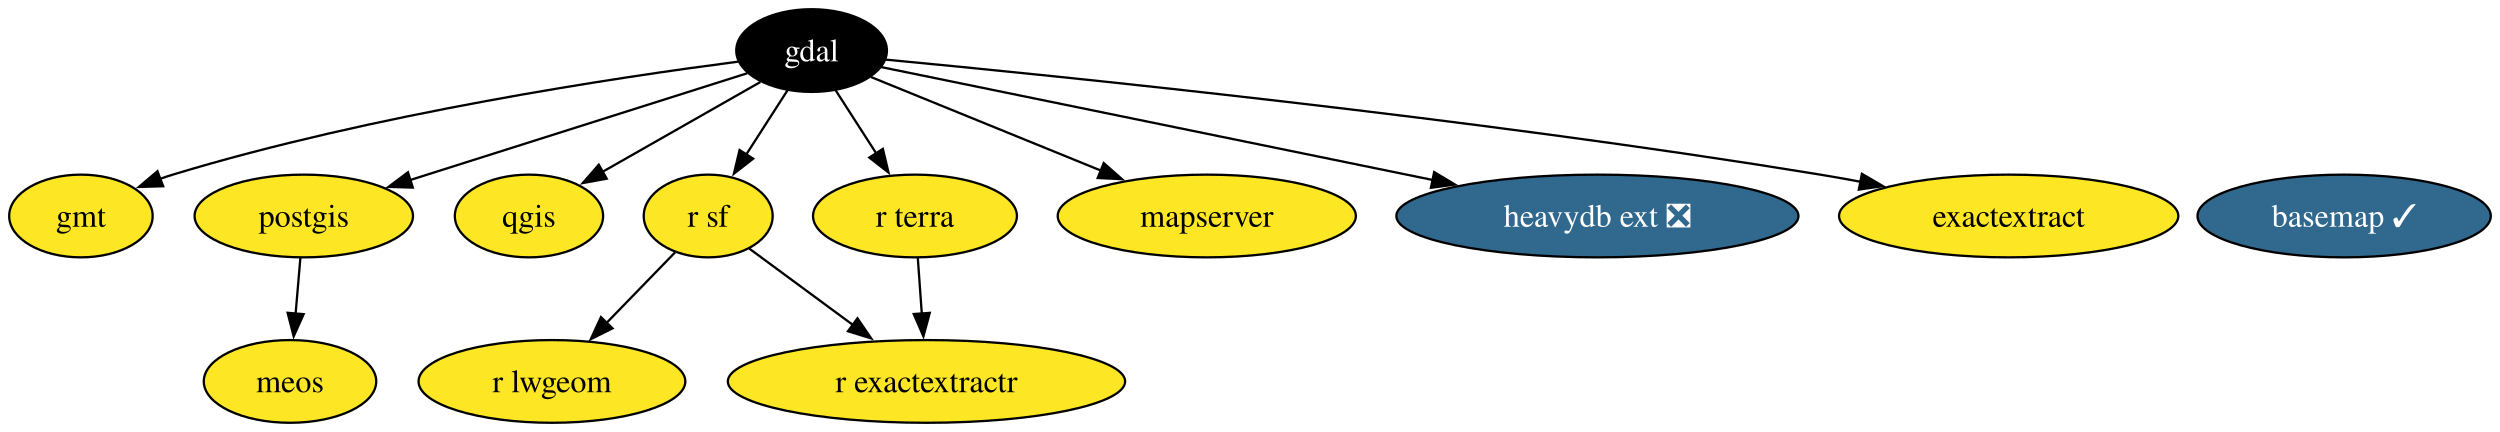
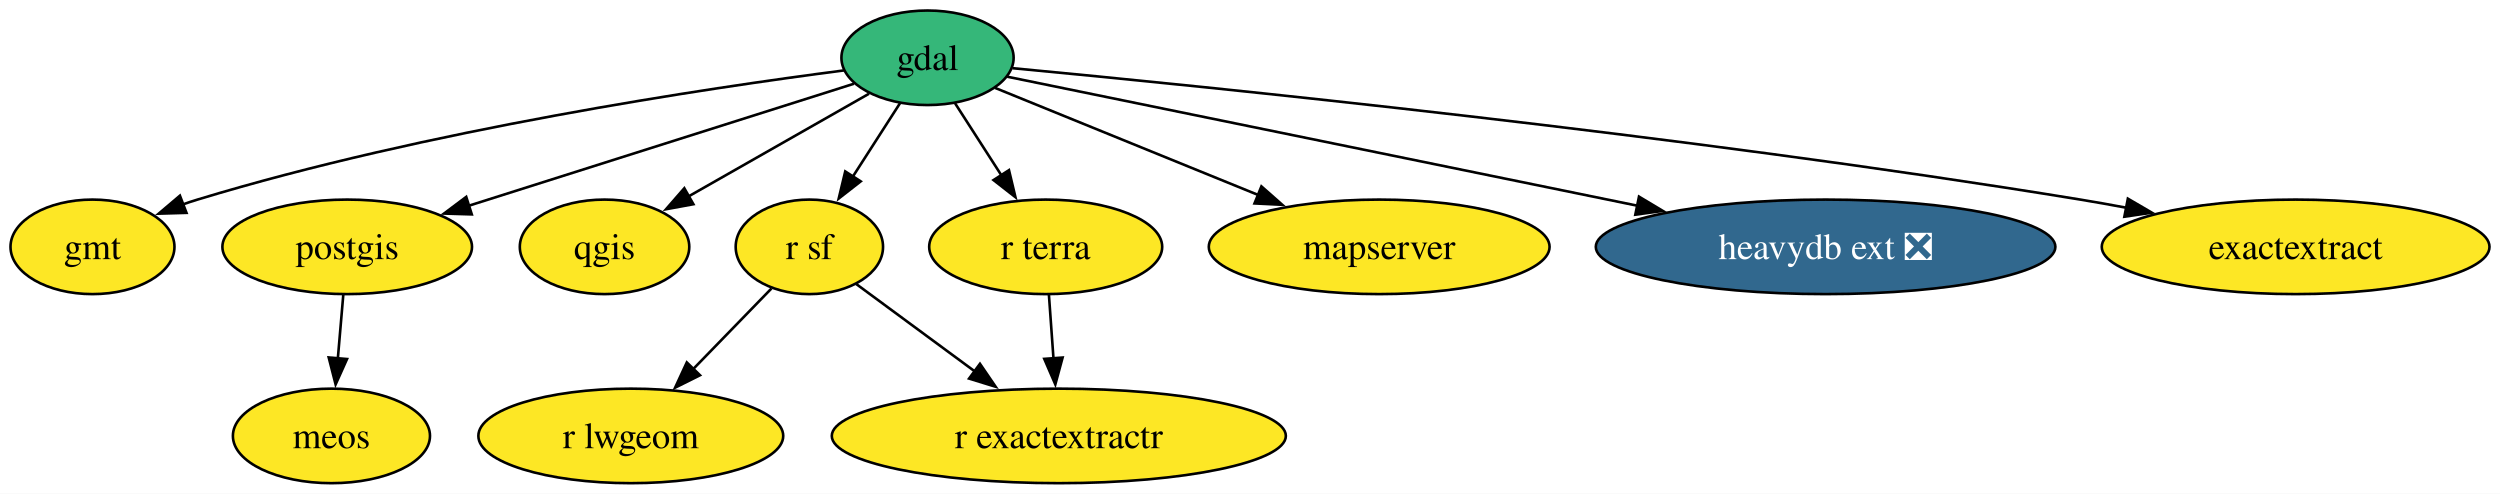
- <svg xmlns="http://www.w3.org/2000/svg" xmlns:xlink="http://www.w3.org/1999/xlink" width="1088pt" height="188pt" viewBox="0.00 0.00 1088.05 188.00">
+ <svg xmlns="http://www.w3.org/2000/svg" xmlns:xlink="http://www.w3.org/1999/xlink" width="952pt" height="188pt" viewBox="0.00 0.00 952.05 188.00">
  <g id="graph0" class="graph" transform="scale(1 1) rotate(0) translate(4 184)">
-     <polygon fill="white" stroke="none" points="-4,4 -4,-184 1084.05,-184 1084.05,4 -4,4" />
+     <polygon fill="white" stroke="none" points="-4,4 -4,-184 948.05,-184 948.05,4 -4,4" />
    <g id="node1" class="node">
      <g id="a_node1">
-         <a xlink:href="https://github.com/conda-forge/basemap-feedstock/pull/145" xlink:title="basemap ✓">
-           <ellipse fill="#31688e" stroke="black" cx="1016.22" cy="-90" rx="63.83" ry="18" />
-           <text text-anchor="middle" x="1016.22" y="-85.33" font-family="Times,serif" font-size="14.00" fill="white">basemap ✓</text>
+         <a xlink:href="https://github.com/conda-forge/gdal-feedstock" xlink:title="gdal">
+           <ellipse fill="#35b779" stroke="black" cx="349.22" cy="-162" rx="32.79" ry="18" />
+           <text text-anchor="middle" x="349.22" y="-157.32" font-family="Times,serif" font-size="14.00">gdal</text>
        </a>
      </g>
    </g>
    <g id="node2" class="node">
      <g id="a_node2">
-         <a xlink:href="https://github.com/conda-forge/gdal-feedstock" xlink:title="gdal">
-           <ellipse fill="#000000" stroke="black" cx="349.22" cy="-162" rx="32.79" ry="18" />
-           <text text-anchor="middle" x="349.22" y="-157.32" font-family="Times,serif" font-size="14.00" fill="white">gdal</text>
-         </a>
-       </g>
-     </g>
-     <g id="node3" class="node">
-       <g id="a_node3">
        <a xlink:href="https://github.com/conda-forge/gmt-feedstock" xlink:title="gmt">
          <ellipse fill="#fde725" stroke="black" cx="31.22" cy="-90" rx="31.22" ry="18" />
          <text text-anchor="middle" x="31.22" y="-85.33" font-family="Times,serif" font-size="14.00">gmt</text>
        </a>
      </g>
    </g>
    <g id="edge2" class="edge">
      <path fill="none" stroke="black" d="M317.42,-157.19C265.21,-150.43 158.42,-134.51 71.22,-108 69.38,-107.44 67.51,-106.83 65.64,-106.17" />
      <polygon fill="black" stroke="black" points="67.02,-102.95 56.43,-102.64 64.52,-109.49 67.02,-102.95" />
    </g>
-     <g id="node4" class="node">
-       <g id="a_node4">
+     <g id="node3" class="node">
+       <g id="a_node3">
        <a xlink:href="https://github.com/conda-forge/postgis-feedstock" xlink:title="postgis">
          <ellipse fill="#fde725" stroke="black" cx="128.22" cy="-90" rx="47.53" ry="18" />
          <text text-anchor="middle" x="128.22" y="-85.33" font-family="Times,serif" font-size="14.00">postgis</text>
        </a>
      </g>
    </g>
    <g id="edge5" class="edge">
      <path fill="none" stroke="black" d="M321.23,-152.13C284.29,-140.43 218.76,-119.68 174.42,-105.63" />
      <polygon fill="black" stroke="black" points="175.67,-102.36 165.08,-102.68 173.55,-109.03 175.67,-102.36" />
    </g>
-     <g id="node5" class="node">
-       <g id="a_node5">
+     <g id="node4" class="node">
+       <g id="a_node4">
        <a xlink:href="https://github.com/conda-forge/qgis-feedstock" xlink:title="qgis">
          <ellipse fill="#fde725" stroke="black" cx="226.22" cy="-90" rx="32.27" ry="18" />
          <text text-anchor="middle" x="226.22" y="-85.33" font-family="Times,serif" font-size="14.00">qgis</text>
        </a>
      </g>
    </g>
    <g id="edge6" class="edge">
      <path fill="none" stroke="black" d="M326.94,-148.32C307.7,-137.37 279.66,-121.41 258.05,-109.12" />
      <polygon fill="black" stroke="black" points="260.06,-106.24 249.64,-104.33 256.6,-112.32 260.06,-106.24" />
    </g>
-     <g id="node6" class="node">
-       <g id="a_node6">
+     <g id="node5" class="node">
+       <g id="a_node5">
        <a xlink:href="https://github.com/conda-forge/r-sf-feedstock" xlink:title="r sf">
          <ellipse fill="#fde725" stroke="black" cx="304.22" cy="-90" rx="28.06" ry="18" />
          <text text-anchor="middle" x="304.22" y="-85.33" font-family="Times,serif" font-size="14.00">r sf</text>
        </a>
      </g>
    </g>
    <g id="edge7" class="edge">
      <path fill="none" stroke="black" d="M338.78,-144.76C333.44,-136.46 326.81,-126.15 320.8,-116.79" />
      <polygon fill="black" stroke="black" points="323.77,-114.94 315.41,-108.42 317.88,-118.72 323.77,-114.94" />
    </g>
-     <g id="node9" class="node">
-       <g id="a_node9">
+     <g id="node8" class="node">
+       <g id="a_node8">
        <a xlink:href="https://github.com/conda-forge/r-terra-feedstock" xlink:title="r terra">
          <ellipse fill="#fde725" stroke="black" cx="394.22" cy="-90" rx="44.37" ry="18" />
          <text text-anchor="middle" x="394.22" y="-85.33" font-family="Times,serif" font-size="14.00">r terra</text>
        </a>
      </g>
    </g>
    <g id="edge8" class="edge">
      <path fill="none" stroke="black" d="M359.65,-144.76C364.92,-136.58 371.43,-126.45 377.38,-117.2" />
      <polygon fill="black" stroke="black" points="380.24,-119.21 382.7,-108.91 374.35,-115.43 380.24,-119.21" />
    </g>
-     <g id="node10" class="node">
-       <g id="a_node10">
+     <g id="node9" class="node">
+       <g id="a_node9">
        <a xlink:href="https://github.com/conda-forge/mapserver-feedstock" xlink:title="mapserver">
          <ellipse fill="#fde725" stroke="black" cx="521.22" cy="-90" rx="64.89" ry="18" />
          <text text-anchor="middle" x="521.22" y="-85.33" font-family="Times,serif" font-size="14.00">mapserver</text>
        </a>
      </g>
    </g>
    <g id="edge4" class="edge">
      <path fill="none" stroke="black" d="M374.97,-150.52C401.4,-139.76 443.11,-122.79 475.23,-109.72" />
      <polygon fill="black" stroke="black" points="476.37,-113.03 484.32,-106.02 473.74,-106.54 476.37,-113.03" />
    </g>
-     <g id="node11" class="node">
-       <g id="a_node11">
+     <g id="node10" class="node">
+       <g id="a_node10">
        <a xlink:href="https://github.com/conda-forge/heavydb-ext-feedstock/pull/84" xlink:title="heavydb ext ❎">
          <ellipse fill="#31688e" stroke="black" cx="691.22" cy="-90" rx="87.51" ry="18" />
          <text text-anchor="middle" x="691.22" y="-85.33" font-family="Times,serif" font-size="14.00" fill="white">heavydb ext ❎</text>
        </a>
      </g>
    </g>
    <g id="edge3" class="edge">
      <path fill="none" stroke="black" d="M379.57,-154.79C433.06,-143.84 545.46,-120.83 619.63,-105.65" />
      <polygon fill="black" stroke="black" points="620.16,-109.12 629.25,-103.68 618.76,-102.26 620.16,-109.12" />
    </g>
-     <g id="node13" class="node">
-       <g id="a_node13">
+     <g id="node12" class="node">
+       <g id="a_node12">
        <a xlink:href="https://github.com/conda-forge/exactextract-feedstock" xlink:title="exactextract">
          <ellipse fill="#fde725" stroke="black" cx="870.22" cy="-90" rx="73.83" ry="18" />
          <text text-anchor="middle" x="870.22" y="-85.33" font-family="Times,serif" font-size="14.00">exactextract</text>
        </a>
      </g>
    </g>
    <g id="edge1" class="edge">
      <path fill="none" stroke="black" d="M381.57,-158.04C454.44,-151.16 636.89,-132.78 788.22,-108 793.9,-107.07 799.79,-106.02 805.68,-104.91" />
      <polygon fill="black" stroke="black" points="806.33,-108.35 815.48,-103.01 805,-101.48 806.33,-108.35" />
    </g>
-     <g id="node12" class="node">
-       <g id="a_node12">
+     <g id="node11" class="node">
+       <g id="a_node11">
        <a xlink:href="https://github.com/conda-forge/meos-feedstock" xlink:title="meos">
          <ellipse fill="#fde725" stroke="black" cx="122.22" cy="-18" rx="37.53" ry="18" />
          <text text-anchor="middle" x="122.22" y="-13.32" font-family="Times,serif" font-size="14.00">meos</text>
        </a>
      </g>
    </g>
    <g id="edge9" class="edge">
      <path fill="none" stroke="black" d="M126.73,-71.7C126.11,-64.41 125.36,-55.73 124.66,-47.54" />
      <polygon fill="black" stroke="black" points="128.15,-47.28 123.81,-37.61 121.18,-47.87 128.15,-47.28" />
    </g>
-     <g id="node7" class="node">
-       <g id="a_node7">
+     <g id="node6" class="node">
+       <g id="a_node6">
        <a xlink:href="https://github.com/conda-forge/r-lwgeom-feedstock" xlink:title="r lwgeom">
          <ellipse fill="#fde725" stroke="black" cx="236.22" cy="-18" rx="58.05" ry="18" />
          <text text-anchor="middle" x="236.22" y="-13.32" font-family="Times,serif" font-size="14.00">r lwgeom</text>
        </a>
      </g>
    </g>
    <g id="edge11" class="edge">
      <path fill="none" stroke="black" d="M289.79,-74.15C281.14,-65.25 269.93,-53.71 260,-43.48" />
      <polygon fill="black" stroke="black" points="262.57,-41.11 253.1,-36.38 257.55,-45.99 262.57,-41.11" />
    </g>
-     <g id="node8" class="node">
-       <g id="a_node8">
+     <g id="node7" class="node">
+       <g id="a_node7">
        <a xlink:href="https://github.com/conda-forge/r-exactextractr-feedstock" xlink:title="r exactextractr">
          <ellipse fill="#fde725" stroke="black" cx="399.22" cy="-18" rx="86.46" ry="18" />
          <text text-anchor="middle" x="399.22" y="-13.32" font-family="Times,serif" font-size="14.00">r exactextractr</text>
        </a>
      </g>
    </g>
    <g id="edge10" class="edge">
      <path fill="none" stroke="black" d="M322.08,-75.83C334.81,-66.45 352.27,-53.59 367.36,-42.47" />
      <polygon fill="black" stroke="black" points="369.19,-45.47 375.17,-36.72 365.04,-39.84 369.19,-45.47" />
    </g>
    <g id="edge12" class="edge">
      <path fill="none" stroke="black" d="M395.45,-71.7C395.97,-64.41 396.59,-55.73 397.18,-47.54" />
      <polygon fill="black" stroke="black" points="400.66,-47.84 397.89,-37.61 393.68,-47.34 400.66,-47.84" />
    </g>
  </g>
</svg>
